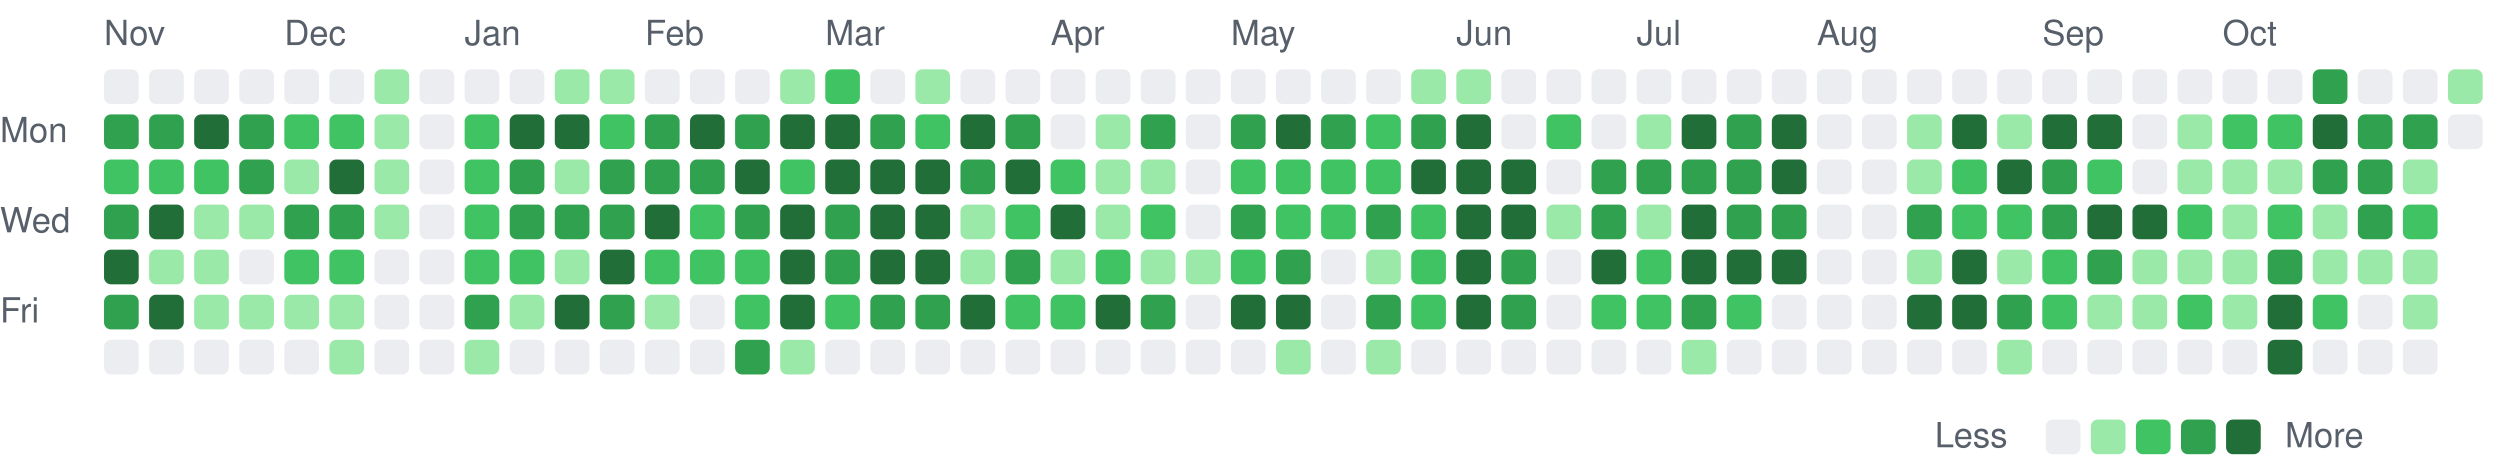
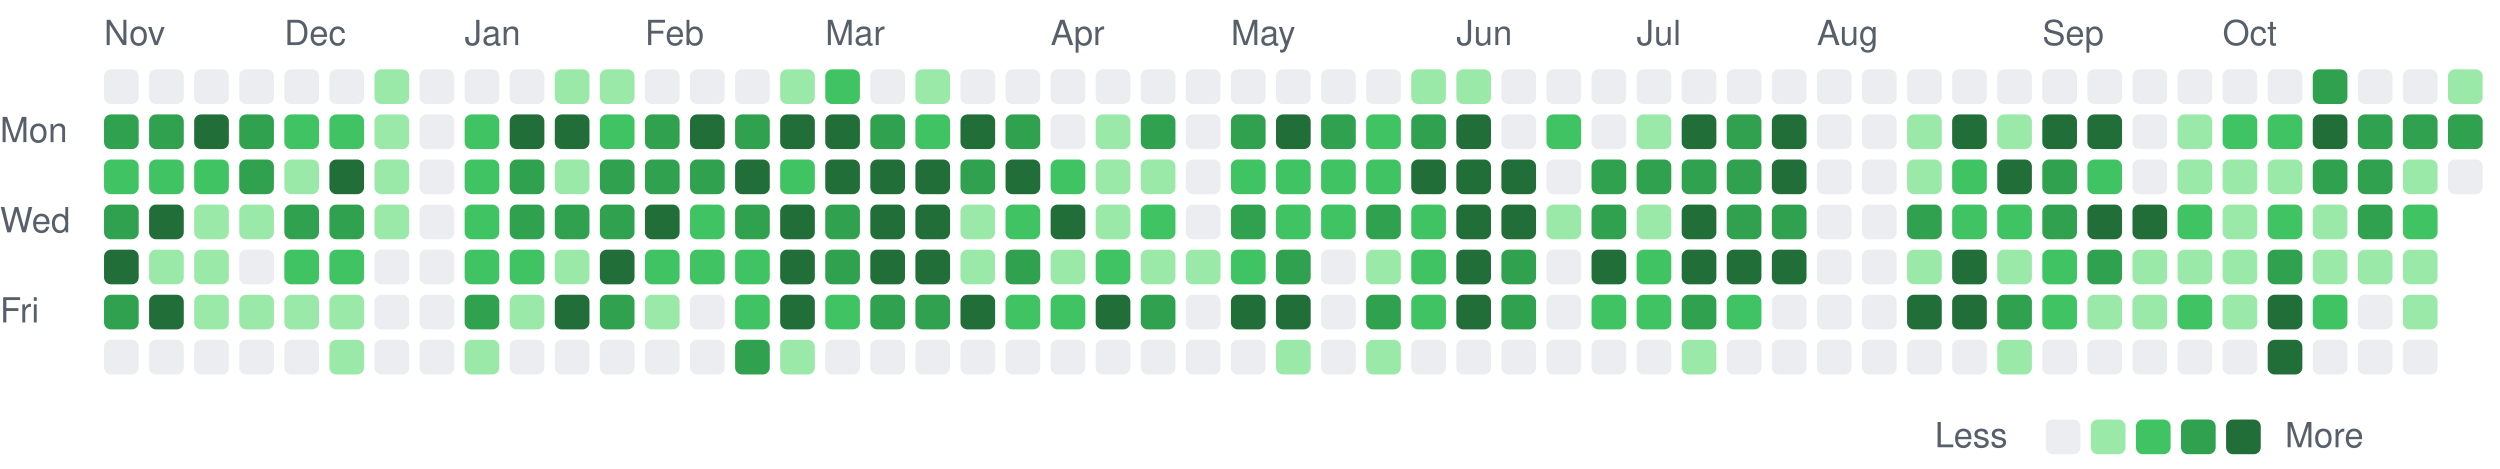
<svg xmlns="http://www.w3.org/2000/svg" viewBox="0 0 721 135" width="721" height="135" role="img" aria-label="Combined GitHub and GitLab contributions over the last year">
  <style>
text { font: 10px -apple-system, BlinkMacSystemFont, 'Segoe UI', Helvetica, Arial, sans-serif; fill: #57606a; }
.c0 { fill: #ebedf0; }
.c1 { fill: #9be9a8; }
.c2 { fill: #40c463; }
.c3 { fill: #30a14e; }
.c4 { fill: #216e39; }
@media (prefers-color-scheme: dark) {
text { fill: #acacac; }
.c0 { fill: #373737; }
.c1 { fill: #0e4429; }
.c2 { fill: #006d32; }
.c3 { fill: #26a641; }
.c4 { fill: #39d353; }
}
</style>
  <text x="30" y="13">Nov</text>
  <text x="82" y="13">Dec</text>
  <text x="134" y="13">Jan</text>
  <text x="186" y="13">Feb</text>
  <text x="238" y="13">Mar</text>
  <text x="303" y="13">Apr</text>
  <text x="355" y="13">May</text>
  <text x="420" y="13">Jun</text>
  <text x="472" y="13">Jul</text>
  <text x="524" y="13">Aug</text>
  <text x="589" y="13">Sep</text>
  <text x="641" y="13">Oct</text>
  <text x="0" y="41">Mon</text>
  <text x="0" y="67">Wed</text>
  <text x="0" y="93">Fri</text>
  <rect class="c0" x="30" y="20" width="10" height="10" rx="2" />
  <rect class="c3" x="30" y="33" width="10" height="10" rx="2" />
  <rect class="c2" x="30" y="46" width="10" height="10" rx="2" />
  <rect class="c3" x="30" y="59" width="10" height="10" rx="2" />
  <rect class="c4" x="30" y="72" width="10" height="10" rx="2" />
  <rect class="c3" x="30" y="85" width="10" height="10" rx="2" />
  <rect class="c0" x="30" y="98" width="10" height="10" rx="2" />
  <rect class="c0" x="43" y="20" width="10" height="10" rx="2" />
  <rect class="c3" x="43" y="33" width="10" height="10" rx="2" />
  <rect class="c2" x="43" y="46" width="10" height="10" rx="2" />
  <rect class="c4" x="43" y="59" width="10" height="10" rx="2" />
  <rect class="c1" x="43" y="72" width="10" height="10" rx="2" />
  <rect class="c4" x="43" y="85" width="10" height="10" rx="2" />
  <rect class="c0" x="43" y="98" width="10" height="10" rx="2" />
  <rect class="c0" x="56" y="20" width="10" height="10" rx="2" />
  <rect class="c4" x="56" y="33" width="10" height="10" rx="2" />
  <rect class="c2" x="56" y="46" width="10" height="10" rx="2" />
  <rect class="c1" x="56" y="59" width="10" height="10" rx="2" />
  <rect class="c1" x="56" y="72" width="10" height="10" rx="2" />
  <rect class="c1" x="56" y="85" width="10" height="10" rx="2" />
  <rect class="c0" x="56" y="98" width="10" height="10" rx="2" />
  <rect class="c0" x="69" y="20" width="10" height="10" rx="2" />
  <rect class="c3" x="69" y="33" width="10" height="10" rx="2" />
  <rect class="c3" x="69" y="46" width="10" height="10" rx="2" />
  <rect class="c1" x="69" y="59" width="10" height="10" rx="2" />
  <rect class="c0" x="69" y="72" width="10" height="10" rx="2" />
  <rect class="c1" x="69" y="85" width="10" height="10" rx="2" />
  <rect class="c0" x="69" y="98" width="10" height="10" rx="2" />
  <rect class="c0" x="82" y="20" width="10" height="10" rx="2" />
  <rect class="c2" x="82" y="33" width="10" height="10" rx="2" />
  <rect class="c1" x="82" y="46" width="10" height="10" rx="2" />
  <rect class="c3" x="82" y="59" width="10" height="10" rx="2" />
  <rect class="c2" x="82" y="72" width="10" height="10" rx="2" />
  <rect class="c1" x="82" y="85" width="10" height="10" rx="2" />
  <rect class="c0" x="82" y="98" width="10" height="10" rx="2" />
  <rect class="c0" x="95" y="20" width="10" height="10" rx="2" />
  <rect class="c2" x="95" y="33" width="10" height="10" rx="2" />
  <rect class="c4" x="95" y="46" width="10" height="10" rx="2" />
  <rect class="c3" x="95" y="59" width="10" height="10" rx="2" />
  <rect class="c2" x="95" y="72" width="10" height="10" rx="2" />
  <rect class="c1" x="95" y="85" width="10" height="10" rx="2" />
  <rect class="c1" x="95" y="98" width="10" height="10" rx="2" />
  <rect class="c1" x="108" y="20" width="10" height="10" rx="2" />
  <rect class="c1" x="108" y="33" width="10" height="10" rx="2" />
  <rect class="c1" x="108" y="46" width="10" height="10" rx="2" />
  <rect class="c1" x="108" y="59" width="10" height="10" rx="2" />
  <rect class="c0" x="108" y="72" width="10" height="10" rx="2" />
  <rect class="c0" x="108" y="85" width="10" height="10" rx="2" />
  <rect class="c0" x="108" y="98" width="10" height="10" rx="2" />
  <rect class="c0" x="121" y="20" width="10" height="10" rx="2" />
  <rect class="c0" x="121" y="33" width="10" height="10" rx="2" />
  <rect class="c0" x="121" y="46" width="10" height="10" rx="2" />
  <rect class="c0" x="121" y="59" width="10" height="10" rx="2" />
  <rect class="c0" x="121" y="72" width="10" height="10" rx="2" />
  <rect class="c0" x="121" y="85" width="10" height="10" rx="2" />
  <rect class="c0" x="121" y="98" width="10" height="10" rx="2" />
  <rect class="c0" x="134" y="20" width="10" height="10" rx="2" />
  <rect class="c2" x="134" y="33" width="10" height="10" rx="2" />
  <rect class="c2" x="134" y="46" width="10" height="10" rx="2" />
  <rect class="c2" x="134" y="59" width="10" height="10" rx="2" />
  <rect class="c2" x="134" y="72" width="10" height="10" rx="2" />
  <rect class="c3" x="134" y="85" width="10" height="10" rx="2" />
  <rect class="c1" x="134" y="98" width="10" height="10" rx="2" />
  <rect class="c0" x="147" y="20" width="10" height="10" rx="2" />
  <rect class="c4" x="147" y="33" width="10" height="10" rx="2" />
  <rect class="c3" x="147" y="46" width="10" height="10" rx="2" />
  <rect class="c3" x="147" y="59" width="10" height="10" rx="2" />
  <rect class="c2" x="147" y="72" width="10" height="10" rx="2" />
  <rect class="c1" x="147" y="85" width="10" height="10" rx="2" />
  <rect class="c0" x="147" y="98" width="10" height="10" rx="2" />
  <rect class="c1" x="160" y="20" width="10" height="10" rx="2" />
  <rect class="c4" x="160" y="33" width="10" height="10" rx="2" />
  <rect class="c1" x="160" y="46" width="10" height="10" rx="2" />
  <rect class="c3" x="160" y="59" width="10" height="10" rx="2" />
  <rect class="c1" x="160" y="72" width="10" height="10" rx="2" />
  <rect class="c4" x="160" y="85" width="10" height="10" rx="2" />
  <rect class="c0" x="160" y="98" width="10" height="10" rx="2" />
  <rect class="c1" x="173" y="20" width="10" height="10" rx="2" />
  <rect class="c2" x="173" y="33" width="10" height="10" rx="2" />
  <rect class="c3" x="173" y="46" width="10" height="10" rx="2" />
  <rect class="c3" x="173" y="59" width="10" height="10" rx="2" />
  <rect class="c4" x="173" y="72" width="10" height="10" rx="2" />
  <rect class="c3" x="173" y="85" width="10" height="10" rx="2" />
  <rect class="c0" x="173" y="98" width="10" height="10" rx="2" />
  <rect class="c0" x="186" y="20" width="10" height="10" rx="2" />
  <rect class="c3" x="186" y="33" width="10" height="10" rx="2" />
  <rect class="c3" x="186" y="46" width="10" height="10" rx="2" />
  <rect class="c4" x="186" y="59" width="10" height="10" rx="2" />
  <rect class="c2" x="186" y="72" width="10" height="10" rx="2" />
  <rect class="c1" x="186" y="85" width="10" height="10" rx="2" />
  <rect class="c0" x="186" y="98" width="10" height="10" rx="2" />
  <rect class="c0" x="199" y="20" width="10" height="10" rx="2" />
  <rect class="c4" x="199" y="33" width="10" height="10" rx="2" />
  <rect class="c3" x="199" y="46" width="10" height="10" rx="2" />
  <rect class="c2" x="199" y="59" width="10" height="10" rx="2" />
  <rect class="c2" x="199" y="72" width="10" height="10" rx="2" />
  <rect class="c0" x="199" y="85" width="10" height="10" rx="2" />
  <rect class="c0" x="199" y="98" width="10" height="10" rx="2" />
  <rect class="c0" x="212" y="20" width="10" height="10" rx="2" />
  <rect class="c3" x="212" y="33" width="10" height="10" rx="2" />
  <rect class="c4" x="212" y="46" width="10" height="10" rx="2" />
  <rect class="c3" x="212" y="59" width="10" height="10" rx="2" />
  <rect class="c2" x="212" y="72" width="10" height="10" rx="2" />
  <rect class="c2" x="212" y="85" width="10" height="10" rx="2" />
  <rect class="c3" x="212" y="98" width="10" height="10" rx="2" />
  <rect class="c1" x="225" y="20" width="10" height="10" rx="2" />
  <rect class="c4" x="225" y="33" width="10" height="10" rx="2" />
  <rect class="c2" x="225" y="46" width="10" height="10" rx="2" />
  <rect class="c4" x="225" y="59" width="10" height="10" rx="2" />
  <rect class="c4" x="225" y="72" width="10" height="10" rx="2" />
  <rect class="c4" x="225" y="85" width="10" height="10" rx="2" />
  <rect class="c1" x="225" y="98" width="10" height="10" rx="2" />
  <rect class="c2" x="238" y="20" width="10" height="10" rx="2" />
  <rect class="c4" x="238" y="33" width="10" height="10" rx="2" />
  <rect class="c4" x="238" y="46" width="10" height="10" rx="2" />
  <rect class="c3" x="238" y="59" width="10" height="10" rx="2" />
  <rect class="c3" x="238" y="72" width="10" height="10" rx="2" />
  <rect class="c2" x="238" y="85" width="10" height="10" rx="2" />
  <rect class="c0" x="238" y="98" width="10" height="10" rx="2" />
  <rect class="c0" x="251" y="20" width="10" height="10" rx="2" />
  <rect class="c3" x="251" y="33" width="10" height="10" rx="2" />
  <rect class="c4" x="251" y="46" width="10" height="10" rx="2" />
  <rect class="c4" x="251" y="59" width="10" height="10" rx="2" />
  <rect class="c4" x="251" y="72" width="10" height="10" rx="2" />
  <rect class="c3" x="251" y="85" width="10" height="10" rx="2" />
  <rect class="c0" x="251" y="98" width="10" height="10" rx="2" />
  <rect class="c1" x="264" y="20" width="10" height="10" rx="2" />
  <rect class="c2" x="264" y="33" width="10" height="10" rx="2" />
  <rect class="c4" x="264" y="46" width="10" height="10" rx="2" />
  <rect class="c4" x="264" y="59" width="10" height="10" rx="2" />
  <rect class="c4" x="264" y="72" width="10" height="10" rx="2" />
  <rect class="c3" x="264" y="85" width="10" height="10" rx="2" />
  <rect class="c0" x="264" y="98" width="10" height="10" rx="2" />
  <rect class="c0" x="277" y="20" width="10" height="10" rx="2" />
  <rect class="c4" x="277" y="33" width="10" height="10" rx="2" />
  <rect class="c3" x="277" y="46" width="10" height="10" rx="2" />
  <rect class="c1" x="277" y="59" width="10" height="10" rx="2" />
  <rect class="c1" x="277" y="72" width="10" height="10" rx="2" />
  <rect class="c4" x="277" y="85" width="10" height="10" rx="2" />
  <rect class="c0" x="277" y="98" width="10" height="10" rx="2" />
  <rect class="c0" x="290" y="20" width="10" height="10" rx="2" />
  <rect class="c3" x="290" y="33" width="10" height="10" rx="2" />
  <rect class="c4" x="290" y="46" width="10" height="10" rx="2" />
  <rect class="c2" x="290" y="59" width="10" height="10" rx="2" />
  <rect class="c3" x="290" y="72" width="10" height="10" rx="2" />
  <rect class="c2" x="290" y="85" width="10" height="10" rx="2" />
  <rect class="c0" x="290" y="98" width="10" height="10" rx="2" />
  <rect class="c0" x="303" y="20" width="10" height="10" rx="2" />
  <rect class="c0" x="303" y="33" width="10" height="10" rx="2" />
  <rect class="c2" x="303" y="46" width="10" height="10" rx="2" />
  <rect class="c4" x="303" y="59" width="10" height="10" rx="2" />
  <rect class="c1" x="303" y="72" width="10" height="10" rx="2" />
  <rect class="c2" x="303" y="85" width="10" height="10" rx="2" />
  <rect class="c0" x="303" y="98" width="10" height="10" rx="2" />
  <rect class="c0" x="316" y="20" width="10" height="10" rx="2" />
  <rect class="c1" x="316" y="33" width="10" height="10" rx="2" />
  <rect class="c1" x="316" y="46" width="10" height="10" rx="2" />
  <rect class="c1" x="316" y="59" width="10" height="10" rx="2" />
  <rect class="c2" x="316" y="72" width="10" height="10" rx="2" />
  <rect class="c4" x="316" y="85" width="10" height="10" rx="2" />
  <rect class="c0" x="316" y="98" width="10" height="10" rx="2" />
  <rect class="c0" x="329" y="20" width="10" height="10" rx="2" />
  <rect class="c3" x="329" y="33" width="10" height="10" rx="2" />
  <rect class="c1" x="329" y="46" width="10" height="10" rx="2" />
  <rect class="c2" x="329" y="59" width="10" height="10" rx="2" />
  <rect class="c1" x="329" y="72" width="10" height="10" rx="2" />
  <rect class="c3" x="329" y="85" width="10" height="10" rx="2" />
  <rect class="c0" x="329" y="98" width="10" height="10" rx="2" />
  <rect class="c0" x="342" y="20" width="10" height="10" rx="2" />
  <rect class="c0" x="342" y="33" width="10" height="10" rx="2" />
  <rect class="c0" x="342" y="46" width="10" height="10" rx="2" />
  <rect class="c0" x="342" y="59" width="10" height="10" rx="2" />
  <rect class="c1" x="342" y="72" width="10" height="10" rx="2" />
  <rect class="c0" x="342" y="85" width="10" height="10" rx="2" />
  <rect class="c0" x="342" y="98" width="10" height="10" rx="2" />
  <rect class="c0" x="355" y="20" width="10" height="10" rx="2" />
  <rect class="c3" x="355" y="33" width="10" height="10" rx="2" />
  <rect class="c2" x="355" y="46" width="10" height="10" rx="2" />
  <rect class="c3" x="355" y="59" width="10" height="10" rx="2" />
  <rect class="c2" x="355" y="72" width="10" height="10" rx="2" />
  <rect class="c4" x="355" y="85" width="10" height="10" rx="2" />
  <rect class="c0" x="355" y="98" width="10" height="10" rx="2" />
  <rect class="c0" x="368" y="20" width="10" height="10" rx="2" />
  <rect class="c4" x="368" y="33" width="10" height="10" rx="2" />
  <rect class="c2" x="368" y="46" width="10" height="10" rx="2" />
  <rect class="c2" x="368" y="59" width="10" height="10" rx="2" />
  <rect class="c3" x="368" y="72" width="10" height="10" rx="2" />
  <rect class="c4" x="368" y="85" width="10" height="10" rx="2" />
  <rect class="c1" x="368" y="98" width="10" height="10" rx="2" />
  <rect class="c0" x="381" y="20" width="10" height="10" rx="2" />
  <rect class="c3" x="381" y="33" width="10" height="10" rx="2" />
  <rect class="c2" x="381" y="46" width="10" height="10" rx="2" />
  <rect class="c2" x="381" y="59" width="10" height="10" rx="2" />
  <rect class="c0" x="381" y="72" width="10" height="10" rx="2" />
  <rect class="c0" x="381" y="85" width="10" height="10" rx="2" />
  <rect class="c0" x="381" y="98" width="10" height="10" rx="2" />
  <rect class="c0" x="394" y="20" width="10" height="10" rx="2" />
  <rect class="c2" x="394" y="33" width="10" height="10" rx="2" />
  <rect class="c2" x="394" y="46" width="10" height="10" rx="2" />
  <rect class="c3" x="394" y="59" width="10" height="10" rx="2" />
  <rect class="c1" x="394" y="72" width="10" height="10" rx="2" />
  <rect class="c3" x="394" y="85" width="10" height="10" rx="2" />
  <rect class="c1" x="394" y="98" width="10" height="10" rx="2" />
  <rect class="c1" x="407" y="20" width="10" height="10" rx="2" />
  <rect class="c3" x="407" y="33" width="10" height="10" rx="2" />
  <rect class="c4" x="407" y="46" width="10" height="10" rx="2" />
  <rect class="c2" x="407" y="59" width="10" height="10" rx="2" />
  <rect class="c2" x="407" y="72" width="10" height="10" rx="2" />
  <rect class="c2" x="407" y="85" width="10" height="10" rx="2" />
  <rect class="c0" x="407" y="98" width="10" height="10" rx="2" />
  <rect class="c1" x="420" y="20" width="10" height="10" rx="2" />
  <rect class="c4" x="420" y="33" width="10" height="10" rx="2" />
  <rect class="c4" x="420" y="46" width="10" height="10" rx="2" />
  <rect class="c4" x="420" y="59" width="10" height="10" rx="2" />
  <rect class="c4" x="420" y="72" width="10" height="10" rx="2" />
  <rect class="c4" x="420" y="85" width="10" height="10" rx="2" />
  <rect class="c0" x="420" y="98" width="10" height="10" rx="2" />
  <rect class="c0" x="433" y="20" width="10" height="10" rx="2" />
  <rect class="c0" x="433" y="33" width="10" height="10" rx="2" />
  <rect class="c4" x="433" y="46" width="10" height="10" rx="2" />
  <rect class="c4" x="433" y="59" width="10" height="10" rx="2" />
  <rect class="c3" x="433" y="72" width="10" height="10" rx="2" />
  <rect class="c3" x="433" y="85" width="10" height="10" rx="2" />
  <rect class="c0" x="433" y="98" width="10" height="10" rx="2" />
  <rect class="c0" x="446" y="20" width="10" height="10" rx="2" />
  <rect class="c2" x="446" y="33" width="10" height="10" rx="2" />
  <rect class="c0" x="446" y="46" width="10" height="10" rx="2" />
  <rect class="c1" x="446" y="59" width="10" height="10" rx="2" />
  <rect class="c0" x="446" y="72" width="10" height="10" rx="2" />
  <rect class="c0" x="446" y="85" width="10" height="10" rx="2" />
  <rect class="c0" x="446" y="98" width="10" height="10" rx="2" />
  <rect class="c0" x="459" y="20" width="10" height="10" rx="2" />
  <rect class="c0" x="459" y="33" width="10" height="10" rx="2" />
  <rect class="c3" x="459" y="46" width="10" height="10" rx="2" />
  <rect class="c3" x="459" y="59" width="10" height="10" rx="2" />
  <rect class="c4" x="459" y="72" width="10" height="10" rx="2" />
  <rect class="c2" x="459" y="85" width="10" height="10" rx="2" />
  <rect class="c0" x="459" y="98" width="10" height="10" rx="2" />
  <rect class="c0" x="472" y="20" width="10" height="10" rx="2" />
  <rect class="c1" x="472" y="33" width="10" height="10" rx="2" />
  <rect class="c3" x="472" y="46" width="10" height="10" rx="2" />
  <rect class="c1" x="472" y="59" width="10" height="10" rx="2" />
  <rect class="c2" x="472" y="72" width="10" height="10" rx="2" />
  <rect class="c2" x="472" y="85" width="10" height="10" rx="2" />
  <rect class="c0" x="472" y="98" width="10" height="10" rx="2" />
  <rect class="c0" x="485" y="20" width="10" height="10" rx="2" />
  <rect class="c4" x="485" y="33" width="10" height="10" rx="2" />
  <rect class="c3" x="485" y="46" width="10" height="10" rx="2" />
  <rect class="c4" x="485" y="59" width="10" height="10" rx="2" />
  <rect class="c4" x="485" y="72" width="10" height="10" rx="2" />
  <rect class="c3" x="485" y="85" width="10" height="10" rx="2" />
  <rect class="c1" x="485" y="98" width="10" height="10" rx="2" />
  <rect class="c0" x="498" y="20" width="10" height="10" rx="2" />
  <rect class="c3" x="498" y="33" width="10" height="10" rx="2" />
  <rect class="c3" x="498" y="46" width="10" height="10" rx="2" />
  <rect class="c3" x="498" y="59" width="10" height="10" rx="2" />
  <rect class="c4" x="498" y="72" width="10" height="10" rx="2" />
  <rect class="c2" x="498" y="85" width="10" height="10" rx="2" />
  <rect class="c0" x="498" y="98" width="10" height="10" rx="2" />
  <rect class="c0" x="511" y="20" width="10" height="10" rx="2" />
  <rect class="c4" x="511" y="33" width="10" height="10" rx="2" />
  <rect class="c4" x="511" y="46" width="10" height="10" rx="2" />
  <rect class="c3" x="511" y="59" width="10" height="10" rx="2" />
  <rect class="c4" x="511" y="72" width="10" height="10" rx="2" />
  <rect class="c0" x="511" y="85" width="10" height="10" rx="2" />
  <rect class="c0" x="511" y="98" width="10" height="10" rx="2" />
  <rect class="c0" x="524" y="20" width="10" height="10" rx="2" />
  <rect class="c0" x="524" y="33" width="10" height="10" rx="2" />
  <rect class="c0" x="524" y="46" width="10" height="10" rx="2" />
  <rect class="c0" x="524" y="59" width="10" height="10" rx="2" />
  <rect class="c0" x="524" y="72" width="10" height="10" rx="2" />
  <rect class="c0" x="524" y="85" width="10" height="10" rx="2" />
  <rect class="c0" x="524" y="98" width="10" height="10" rx="2" />
  <rect class="c0" x="537" y="20" width="10" height="10" rx="2" />
  <rect class="c0" x="537" y="33" width="10" height="10" rx="2" />
  <rect class="c0" x="537" y="46" width="10" height="10" rx="2" />
  <rect class="c0" x="537" y="59" width="10" height="10" rx="2" />
  <rect class="c0" x="537" y="72" width="10" height="10" rx="2" />
  <rect class="c0" x="537" y="85" width="10" height="10" rx="2" />
  <rect class="c0" x="537" y="98" width="10" height="10" rx="2" />
  <rect class="c0" x="550" y="20" width="10" height="10" rx="2" />
  <rect class="c1" x="550" y="33" width="10" height="10" rx="2" />
  <rect class="c1" x="550" y="46" width="10" height="10" rx="2" />
  <rect class="c3" x="550" y="59" width="10" height="10" rx="2" />
  <rect class="c1" x="550" y="72" width="10" height="10" rx="2" />
  <rect class="c4" x="550" y="85" width="10" height="10" rx="2" />
  <rect class="c0" x="550" y="98" width="10" height="10" rx="2" />
  <rect class="c0" x="563" y="20" width="10" height="10" rx="2" />
  <rect class="c4" x="563" y="33" width="10" height="10" rx="2" />
  <rect class="c2" x="563" y="46" width="10" height="10" rx="2" />
  <rect class="c2" x="563" y="59" width="10" height="10" rx="2" />
  <rect class="c4" x="563" y="72" width="10" height="10" rx="2" />
  <rect class="c4" x="563" y="85" width="10" height="10" rx="2" />
  <rect class="c0" x="563" y="98" width="10" height="10" rx="2" />
  <rect class="c0" x="576" y="20" width="10" height="10" rx="2" />
  <rect class="c1" x="576" y="33" width="10" height="10" rx="2" />
  <rect class="c4" x="576" y="46" width="10" height="10" rx="2" />
  <rect class="c2" x="576" y="59" width="10" height="10" rx="2" />
  <rect class="c1" x="576" y="72" width="10" height="10" rx="2" />
  <rect class="c3" x="576" y="85" width="10" height="10" rx="2" />
  <rect class="c1" x="576" y="98" width="10" height="10" rx="2" />
  <rect class="c0" x="589" y="20" width="10" height="10" rx="2" />
  <rect class="c4" x="589" y="33" width="10" height="10" rx="2" />
  <rect class="c3" x="589" y="46" width="10" height="10" rx="2" />
  <rect class="c3" x="589" y="59" width="10" height="10" rx="2" />
  <rect class="c2" x="589" y="72" width="10" height="10" rx="2" />
  <rect class="c2" x="589" y="85" width="10" height="10" rx="2" />
  <rect class="c0" x="589" y="98" width="10" height="10" rx="2" />
  <rect class="c0" x="602" y="20" width="10" height="10" rx="2" />
  <rect class="c4" x="602" y="33" width="10" height="10" rx="2" />
  <rect class="c2" x="602" y="46" width="10" height="10" rx="2" />
  <rect class="c4" x="602" y="59" width="10" height="10" rx="2" />
  <rect class="c3" x="602" y="72" width="10" height="10" rx="2" />
  <rect class="c1" x="602" y="85" width="10" height="10" rx="2" />
  <rect class="c0" x="602" y="98" width="10" height="10" rx="2" />
  <rect class="c0" x="615" y="20" width="10" height="10" rx="2" />
  <rect class="c0" x="615" y="33" width="10" height="10" rx="2" />
  <rect class="c0" x="615" y="46" width="10" height="10" rx="2" />
  <rect class="c4" x="615" y="59" width="10" height="10" rx="2" />
  <rect class="c1" x="615" y="72" width="10" height="10" rx="2" />
  <rect class="c1" x="615" y="85" width="10" height="10" rx="2" />
  <rect class="c0" x="615" y="98" width="10" height="10" rx="2" />
  <rect class="c0" x="628" y="20" width="10" height="10" rx="2" />
  <rect class="c1" x="628" y="33" width="10" height="10" rx="2" />
  <rect class="c1" x="628" y="46" width="10" height="10" rx="2" />
  <rect class="c2" x="628" y="59" width="10" height="10" rx="2" />
  <rect class="c1" x="628" y="72" width="10" height="10" rx="2" />
  <rect class="c2" x="628" y="85" width="10" height="10" rx="2" />
  <rect class="c0" x="628" y="98" width="10" height="10" rx="2" />
  <rect class="c0" x="641" y="20" width="10" height="10" rx="2" />
  <rect class="c2" x="641" y="33" width="10" height="10" rx="2" />
  <rect class="c1" x="641" y="46" width="10" height="10" rx="2" />
  <rect class="c1" x="641" y="59" width="10" height="10" rx="2" />
  <rect class="c1" x="641" y="72" width="10" height="10" rx="2" />
  <rect class="c1" x="641" y="85" width="10" height="10" rx="2" />
  <rect class="c0" x="641" y="98" width="10" height="10" rx="2" />
  <rect class="c0" x="654" y="20" width="10" height="10" rx="2" />
  <rect class="c2" x="654" y="33" width="10" height="10" rx="2" />
  <rect class="c1" x="654" y="46" width="10" height="10" rx="2" />
  <rect class="c2" x="654" y="59" width="10" height="10" rx="2" />
  <rect class="c3" x="654" y="72" width="10" height="10" rx="2" />
  <rect class="c4" x="654" y="85" width="10" height="10" rx="2" />
  <rect class="c4" x="654" y="98" width="10" height="10" rx="2" />
  <rect class="c3" x="667" y="20" width="10" height="10" rx="2" />
  <rect class="c4" x="667" y="33" width="10" height="10" rx="2" />
  <rect class="c3" x="667" y="46" width="10" height="10" rx="2" />
  <rect class="c1" x="667" y="59" width="10" height="10" rx="2" />
  <rect class="c1" x="667" y="72" width="10" height="10" rx="2" />
  <rect class="c2" x="667" y="85" width="10" height="10" rx="2" />
  <rect class="c0" x="667" y="98" width="10" height="10" rx="2" />
  <rect class="c0" x="680" y="20" width="10" height="10" rx="2" />
  <rect class="c3" x="680" y="33" width="10" height="10" rx="2" />
  <rect class="c3" x="680" y="46" width="10" height="10" rx="2" />
  <rect class="c3" x="680" y="59" width="10" height="10" rx="2" />
  <rect class="c1" x="680" y="72" width="10" height="10" rx="2" />
  <rect class="c0" x="680" y="85" width="10" height="10" rx="2" />
  <rect class="c0" x="680" y="98" width="10" height="10" rx="2" />
  <rect class="c0" x="693" y="20" width="10" height="10" rx="2" />
  <rect class="c3" x="693" y="33" width="10" height="10" rx="2" />
  <rect class="c1" x="693" y="46" width="10" height="10" rx="2" />
  <rect class="c2" x="693" y="59" width="10" height="10" rx="2" />
  <rect class="c1" x="693" y="72" width="10" height="10" rx="2" />
  <rect class="c1" x="693" y="85" width="10" height="10" rx="2" />
  <rect class="c0" x="693" y="98" width="10" height="10" rx="2" />
  <rect class="c1" x="706" y="20" width="10" height="10" rx="2" />
-   <rect class="c0" x="706" y="33" width="10" height="10" rx="2" />
+   <rect class="c3" x="706" y="33" width="10" height="10" rx="2" />
+   <rect class="c0" x="706" y="46" width="10" height="10" rx="2" />
  <text x="558" y="129">Less</text>
  <rect class="c0" x="590" y="121" width="10" height="10" rx="2" />
  <rect class="c1" x="603" y="121" width="10" height="10" rx="2" />
  <rect class="c2" x="616" y="121" width="10" height="10" rx="2" />
  <rect class="c3" x="629" y="121" width="10" height="10" rx="2" />
  <rect class="c4" x="642" y="121" width="10" height="10" rx="2" />
  <text x="659" y="129">More</text>
</svg>
